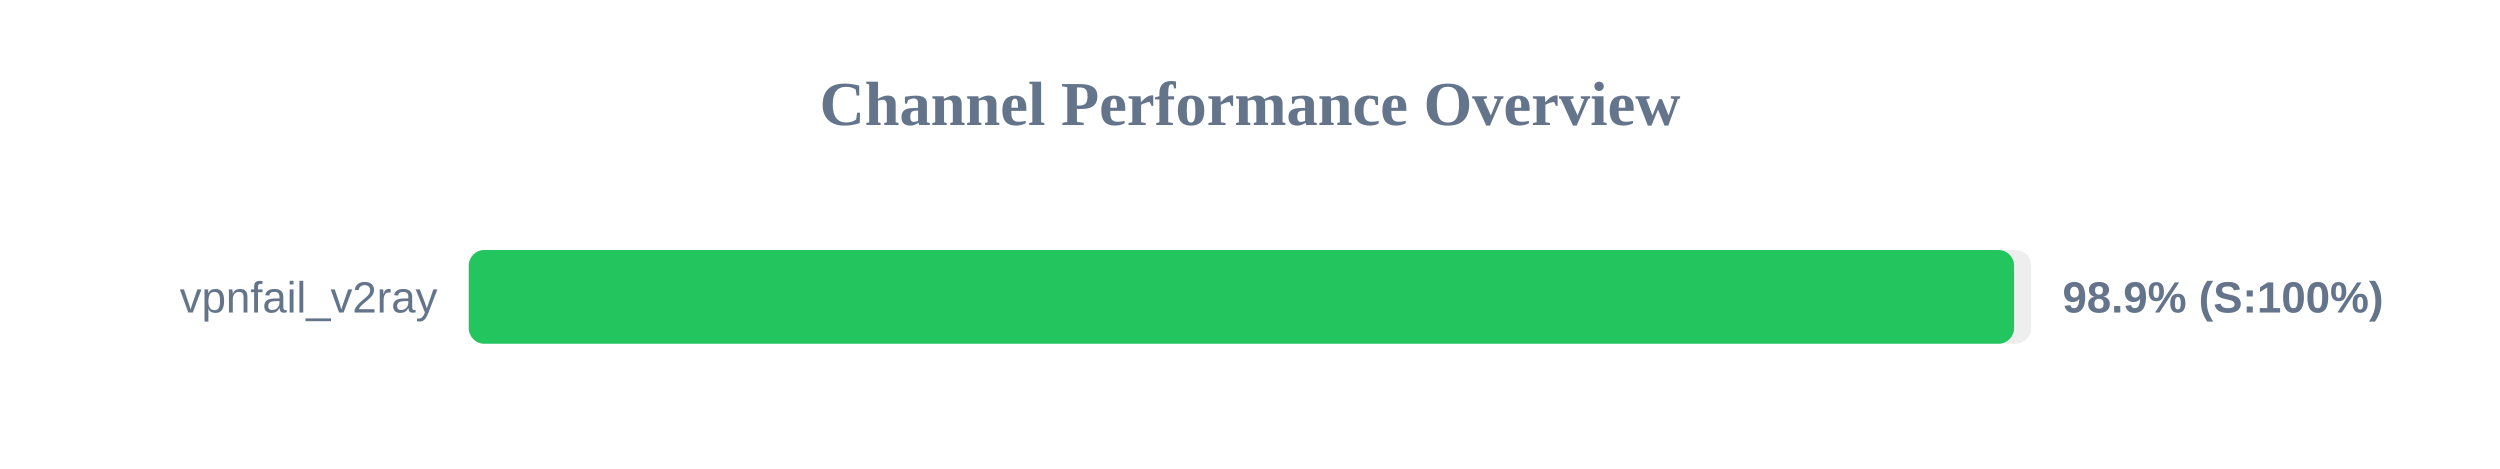
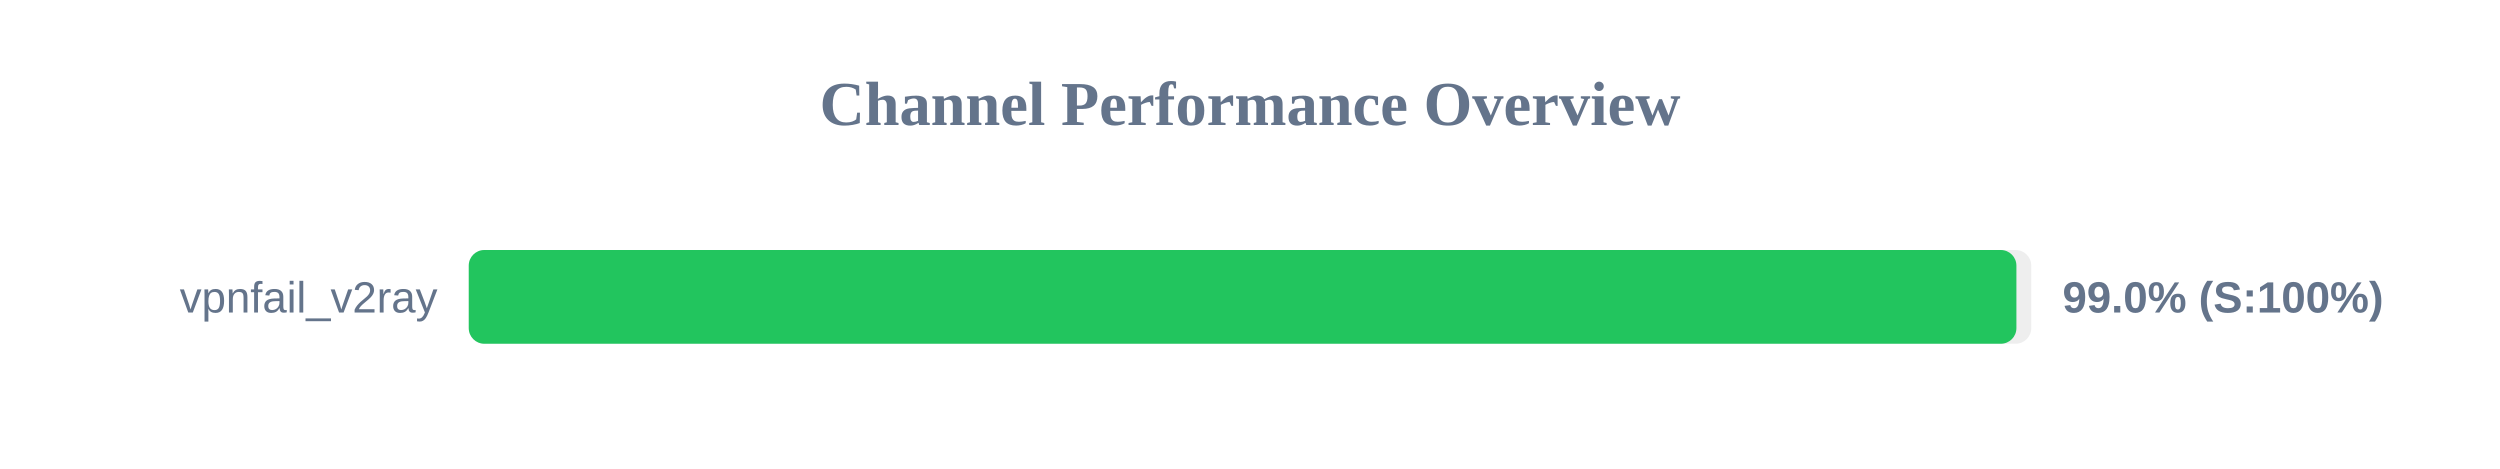
<svg xmlns="http://www.w3.org/2000/svg" width="800" height="150" version="1.1">
  <style>
        .row { font: 14px Arial; fill: #64748b; }
        .score { font: bold 14px Arial; fill: #64748b; }
    </style>
  <text x="400" y="40" text-anchor="middle" font-size="20px" font-weight="bold" fill="#64748b">Channel Performance Overview</text>
  <rect x="150" y="80" width="500" height="30" fill="#eee" rx="5" />
-   <rect x="150" y="80" width="494.5" height="30" fill="#22c55e" rx="5" />
+   <rect x="150" y="80" width="495.25" height="30" fill="#22c55e" rx="5" />
  <text x="140" y="100" text-anchor="end" class="row">vpnfail_v2ray</text>
-   <text x="660" y="100" text-anchor="start" class="score">98.9% (S:100%)</text>
+   <text x="660" y="100" text-anchor="start" class="score">99.0% (S:100%)</text>
</svg>
